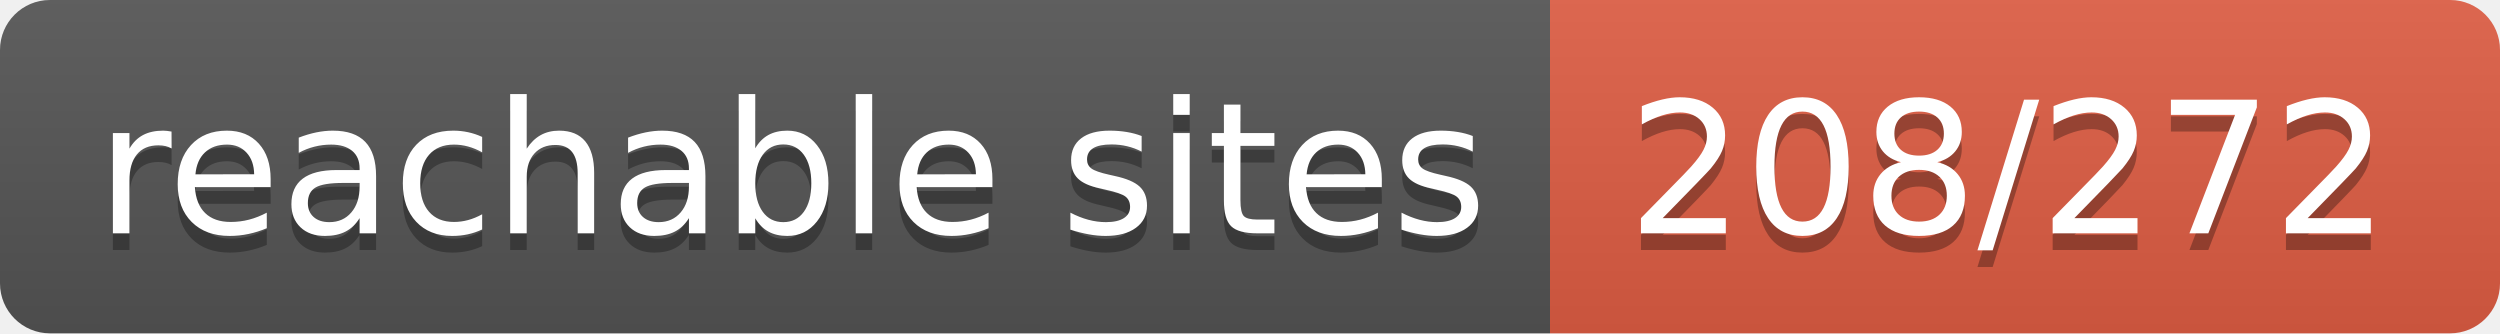
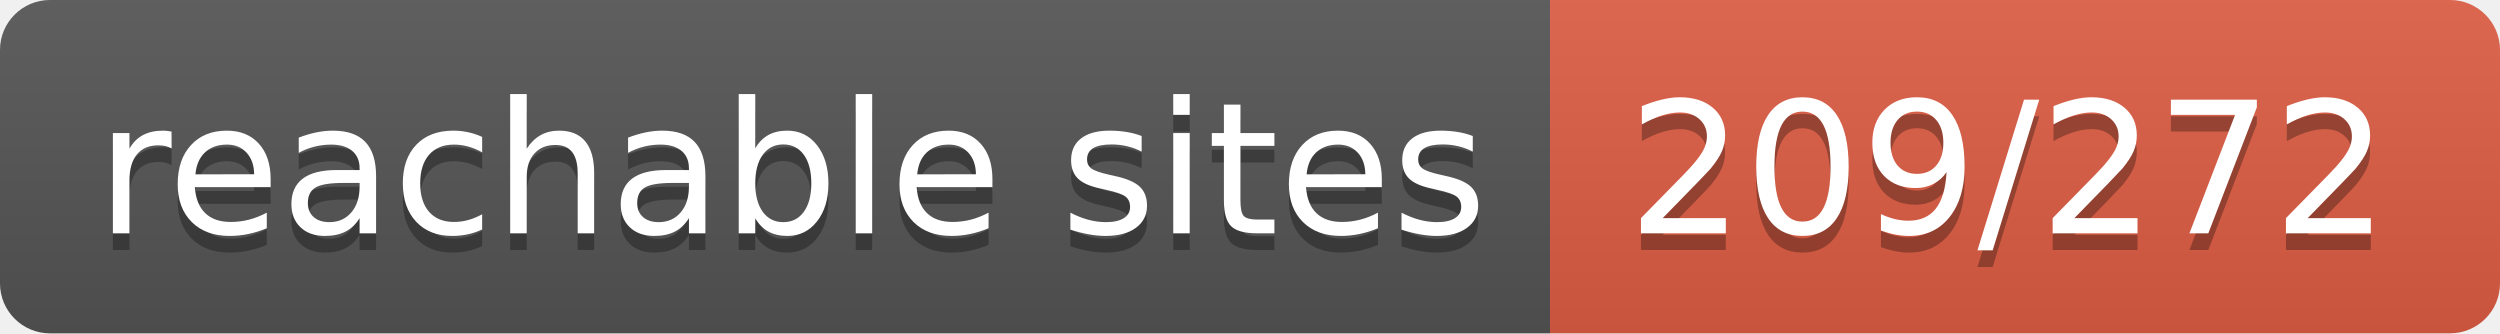
- <svg xmlns="http://www.w3.org/2000/svg" width="150" height="20" role="img" aria-label="reachable sites: 208/272">
+ <svg xmlns="http://www.w3.org/2000/svg" width="150" height="20" role="img" aria-label="reachable sites: 209/272">
  <linearGradient id="s" x2="0" y2="100%">
    <stop offset="0" stop-color="#bbb" stop-opacity=".1" />
    <stop offset="1" stop-opacity=".1" />
  </linearGradient>
  <clipPath id="r">
    <rect width="150" height="20" rx="3" fill="#fff" />
  </clipPath>
  <g clip-path="url(#r)">
    <rect width="93" height="20" fill="#555" />
    <rect x="93" width="57" height="20" fill="#e05d44" />
    <rect width="150" height="20" fill="url(#s)" />
  </g>
  <g fill="#fff" text-anchor="middle" font-family="Verdana,Geneva,DejaVu Sans,sans-serif" text-rendering="geometricPrecision" font-size="110">
    <text aria-hidden="true" x="475" y="150" fill="#010101" fill-opacity=".3" transform="scale(.1)" textLength="830">reachable sites</text>
    <text x="475" y="140" transform="scale(.1)" fill="#fff" textLength="830">reachable sites</text>
-     <text aria-hidden="true" x="1205" y="150" fill="#010101" fill-opacity=".3" transform="scale(.1)" textLength="470">208/272</text>
-     <text x="1205" y="140" transform="scale(.1)" fill="#fff" textLength="470">208/272</text>
+     <text aria-hidden="true" x="1205" y="150" fill="#010101" fill-opacity=".3" transform="scale(.1)" textLength="470">209/272</text>
+     <text x="1205" y="140" transform="scale(.1)" fill="#fff" textLength="470">209/272</text>
  </g>
</svg>
